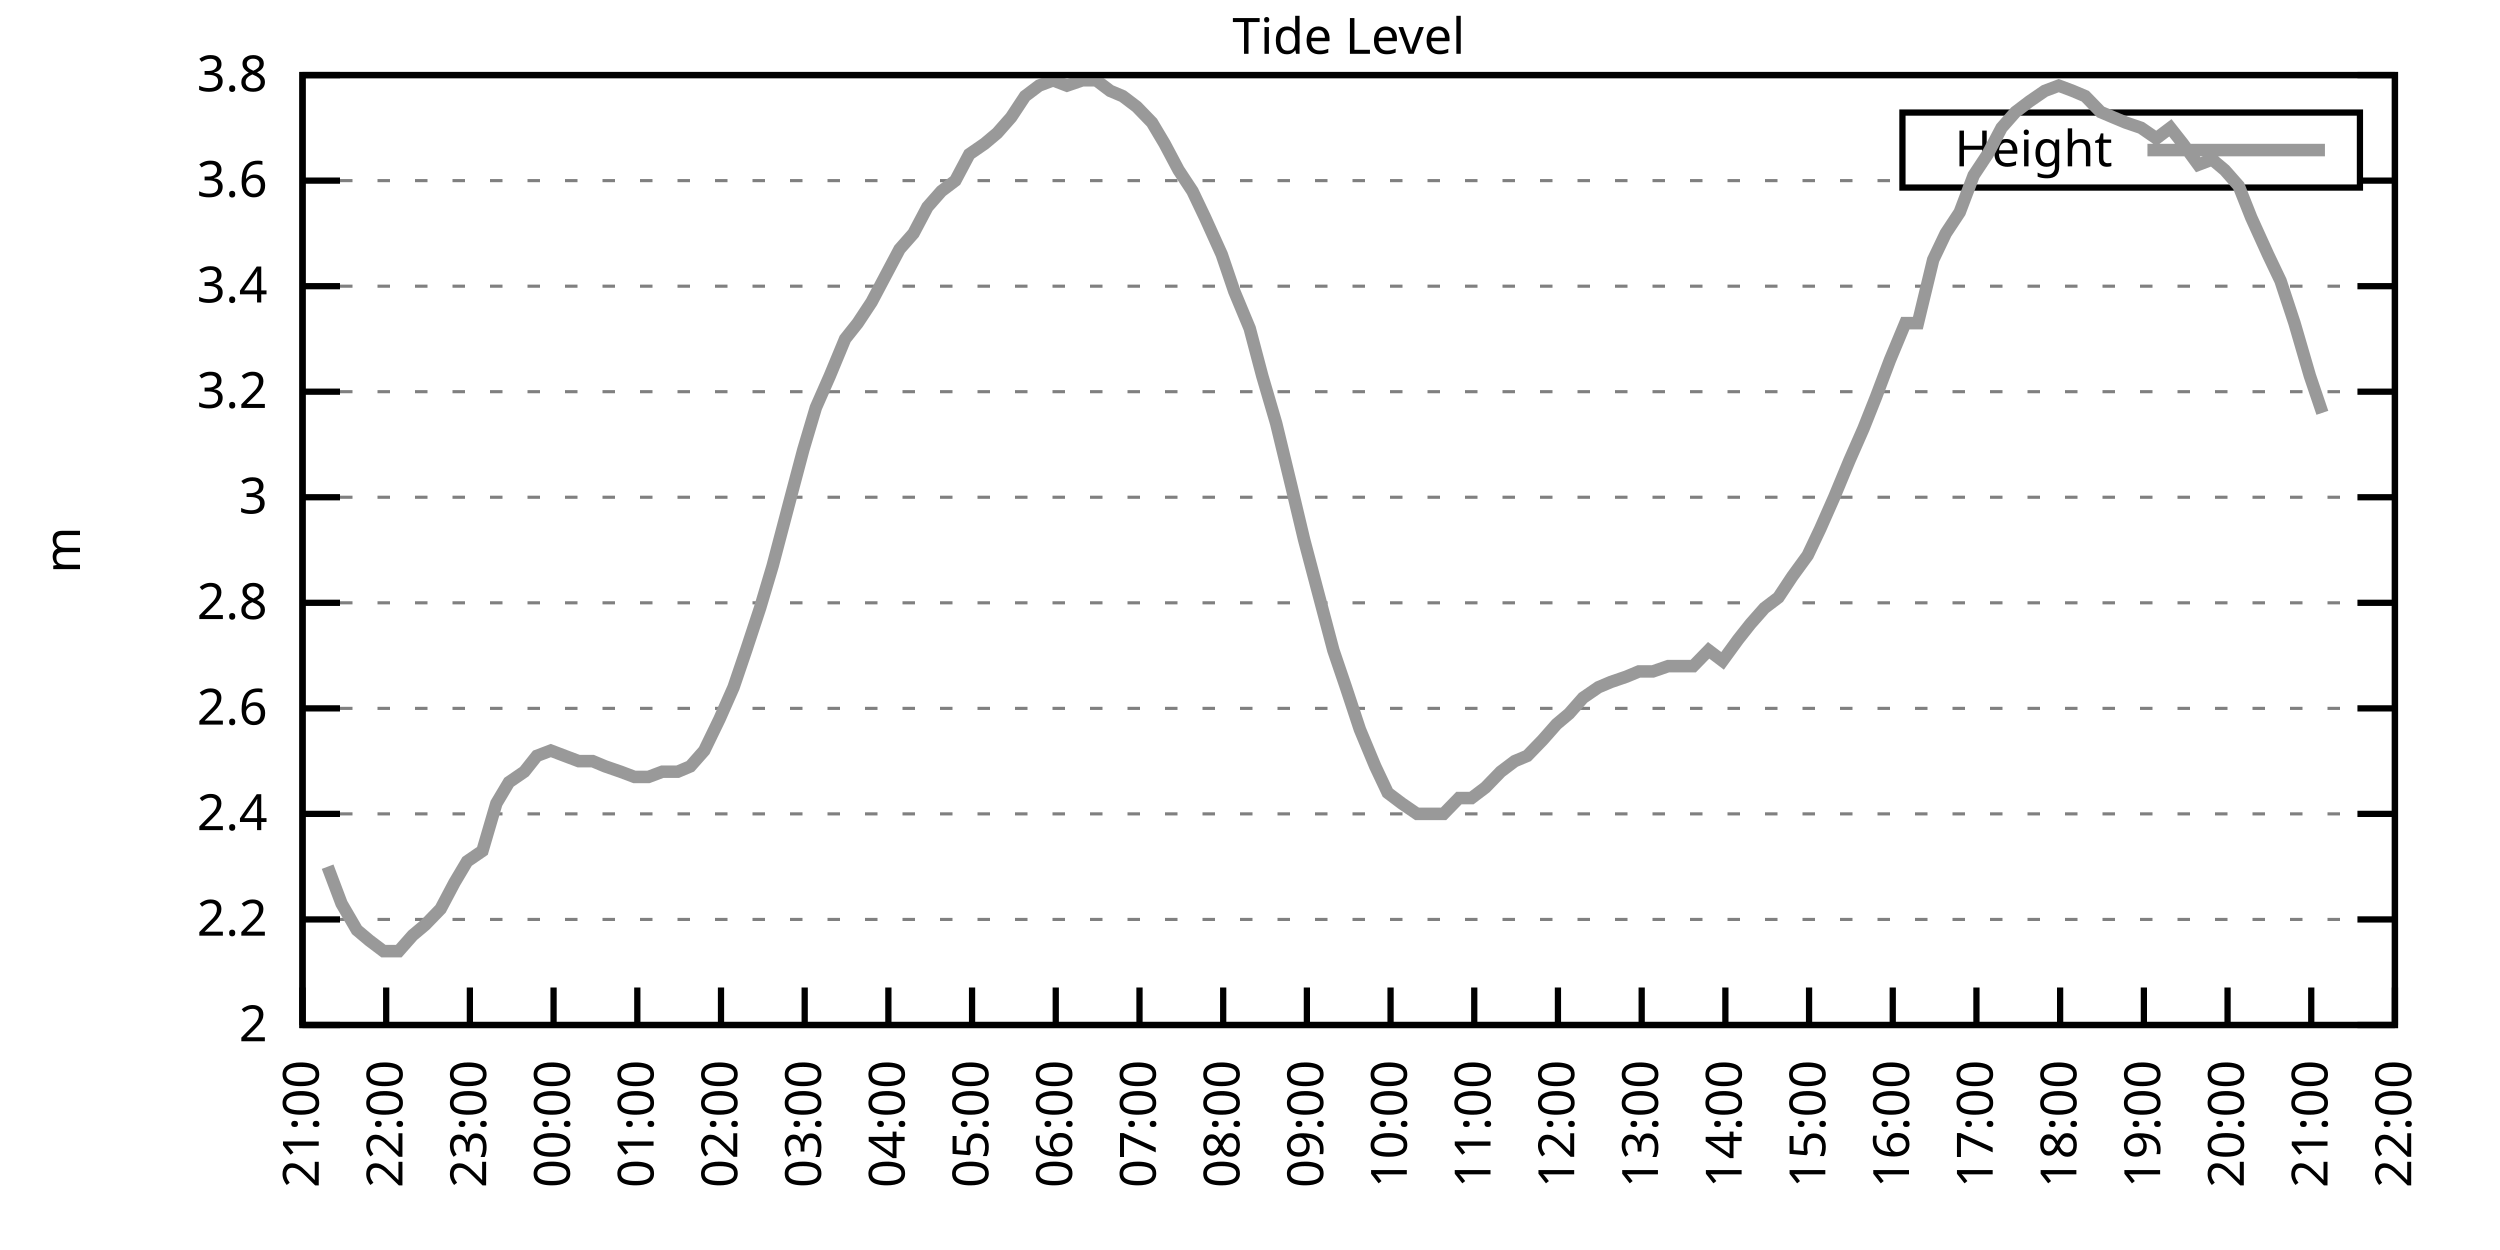
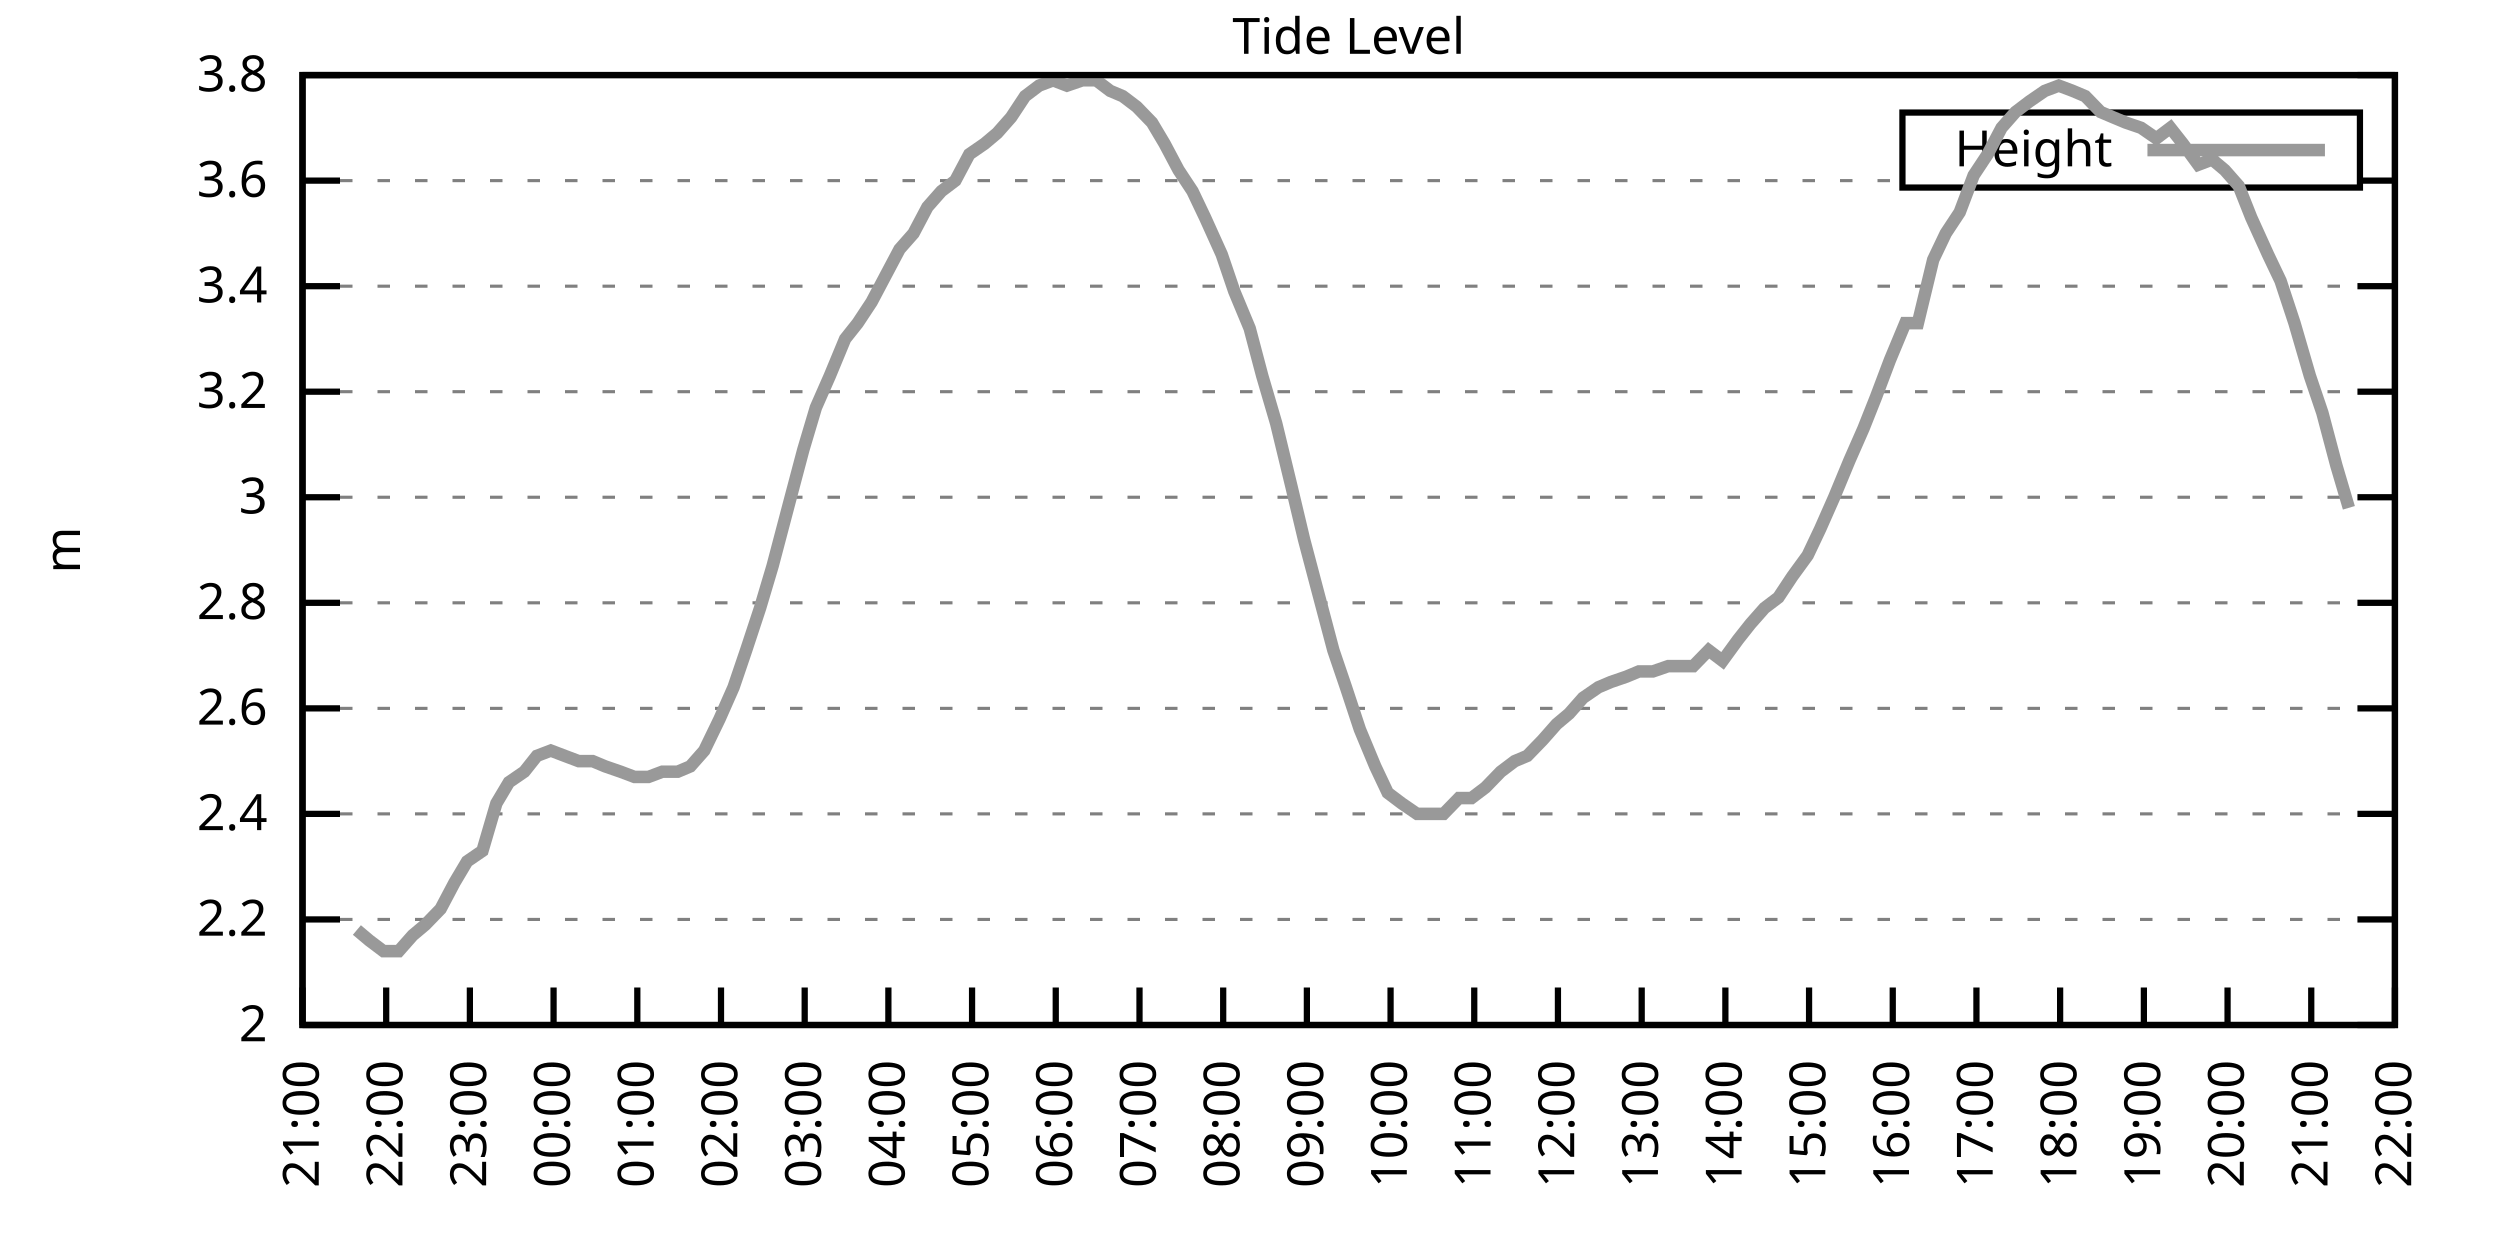
<svg xmlns="http://www.w3.org/2000/svg" xmlns:xlink="http://www.w3.org/1999/xlink" width="400" height="200" viewBox="0 0 400 200">
  <g id="gnuplot_canvas">
    <rect x="0" y="0" width="400" height="200" fill="none" />
    <defs>
      <circle id="gpDot" r="0.5" stroke-width="0.5" stroke="currentColor" />
      <path id="gpPt0" stroke-width="0.333" stroke="currentColor" d="M-1,0 h2 M0,-1 v2" />
      <path id="gpPt1" stroke-width="0.333" stroke="currentColor" d="M-1,-1 L1,1 M1,-1 L-1,1" />
      <path id="gpPt2" stroke-width="0.333" stroke="currentColor" d="M-1,0 L1,0 M0,-1 L0,1 M-1,-1 L1,1 M-1,1 L1,-1" />
      <rect id="gpPt3" stroke-width="0.333" stroke="currentColor" x="-1" y="-1" width="2" height="2" />
      <rect id="gpPt4" stroke-width="0.333" stroke="currentColor" fill="currentColor" x="-1" y="-1" width="2" height="2" />
      <circle id="gpPt5" stroke-width="0.333" stroke="currentColor" cx="0" cy="0" r="1" />
      <use xlink:href="#gpPt5" id="gpPt6" fill="currentColor" stroke="none" />
      <path id="gpPt7" stroke-width="0.333" stroke="currentColor" d="M0,-1.33 L-1.33,0.67 L1.33,0.67 z" />
      <use xlink:href="#gpPt7" id="gpPt8" fill="currentColor" stroke="none" />
      <use xlink:href="#gpPt7" id="gpPt9" stroke="currentColor" transform="rotate(180)" />
      <use xlink:href="#gpPt9" id="gpPt10" fill="currentColor" stroke="none" />
      <use xlink:href="#gpPt3" id="gpPt11" stroke="currentColor" transform="rotate(45)" />
      <use xlink:href="#gpPt11" id="gpPt12" fill="currentColor" stroke="none" />
      <path id="gpPt13" stroke-width="0.333" stroke="currentColor" d="M0,1.330 L1.265,0.411 L0.782,-1.067 L-0.782,-1.076 L-1.265,0.411 z" />
      <use xlink:href="#gpPt13" id="gpPt14" fill="currentColor" stroke="none" />
      <filter id="textbox" filterUnits="objectBoundingBox" x="0" y="0" height="1" width="1">
        <feFlood flood-color="white" flood-opacity="1" result="bgnd" />
        <feComposite in="SourceGraphic" in2="bgnd" operator="atop" />
      </filter>
      <filter id="greybox" filterUnits="objectBoundingBox" x="0" y="0" height="1" width="1">
        <feFlood flood-color="lightgrey" flood-opacity="1" result="grey" />
        <feComposite in="SourceGraphic" in2="grey" operator="atop" />
      </filter>
    </defs>
    <g fill="none" color="white" stroke="currentColor" stroke-width="1.00" stroke-linecap="butt" stroke-linejoin="miter">
</g>
    <g fill="none" color="black" stroke="currentColor" stroke-width="1.00" stroke-linecap="butt" stroke-linejoin="miter">
      <g stroke="none" shape-rendering="crispEdges">
        <polygon fill="rgb(255, 255, 255)" points="48.40,164.00 383.18,164.00 383.18,12.02 48.40,12.02 " />
      </g>
    </g>
    <g fill="none" color="black" stroke="currentColor" stroke-width="1.00" stroke-linecap="butt" stroke-linejoin="miter">
</g>
    <g fill="none" color="black" stroke="black" stroke-width="0.50" stroke-linecap="butt" stroke-linejoin="miter">
</g>
    <g fill="none" color="gray" stroke="currentColor" stroke-width="0.50" stroke-linecap="butt" stroke-linejoin="miter">
      <path stroke="gray" stroke-dasharray="2,4" class="gridline" d="M48.40,164.00 L383.19,164.00  " />
    </g>
    <g fill="none" color="gray" stroke="gray" stroke-width="1.00" stroke-linecap="butt" stroke-linejoin="miter">
</g>
    <g fill="none" color="black" stroke="currentColor" stroke-width="1.00" stroke-linecap="butt" stroke-linejoin="miter">
      <path stroke="black" d="M48.40,164.00 L54.40,164.00 M383.19,164.00 L377.19,164.00  " />
      <g transform="translate(42.80,166.60)" stroke="none" fill="black" font-family="Sans" font-size="8.00" text-anchor="end">
        <text>
          <tspan font-family="Sans"> 2</tspan>
        </text>
      </g>
    </g>
    <g fill="none" color="black" stroke="currentColor" stroke-width="1.00" stroke-linecap="butt" stroke-linejoin="miter">
</g>
    <g fill="none" color="black" stroke="black" stroke-width="0.50" stroke-linecap="butt" stroke-linejoin="miter">
</g>
    <g fill="none" color="gray" stroke="currentColor" stroke-width="0.50" stroke-linecap="butt" stroke-linejoin="miter">
      <path stroke="gray" stroke-dasharray="2,4" class="gridline" d="M48.40,147.11 L383.19,147.11  " />
    </g>
    <g fill="none" color="gray" stroke="gray" stroke-width="1.00" stroke-linecap="butt" stroke-linejoin="miter">
</g>
    <g fill="none" color="black" stroke="currentColor" stroke-width="1.00" stroke-linecap="butt" stroke-linejoin="miter">
      <path stroke="black" d="M48.40,147.11 L54.40,147.11 M383.19,147.11 L377.19,147.11  " />
      <g transform="translate(42.80,149.71)" stroke="none" fill="black" font-family="Sans" font-size="8.00" text-anchor="end">
        <text>
          <tspan font-family="Sans"> 2.2</tspan>
        </text>
      </g>
    </g>
    <g fill="none" color="black" stroke="currentColor" stroke-width="1.00" stroke-linecap="butt" stroke-linejoin="miter">
</g>
    <g fill="none" color="black" stroke="black" stroke-width="0.50" stroke-linecap="butt" stroke-linejoin="miter">
</g>
    <g fill="none" color="gray" stroke="currentColor" stroke-width="0.50" stroke-linecap="butt" stroke-linejoin="miter">
      <path stroke="gray" stroke-dasharray="2,4" class="gridline" d="M48.40,130.22 L383.19,130.22  " />
    </g>
    <g fill="none" color="gray" stroke="gray" stroke-width="1.00" stroke-linecap="butt" stroke-linejoin="miter">
</g>
    <g fill="none" color="black" stroke="currentColor" stroke-width="1.00" stroke-linecap="butt" stroke-linejoin="miter">
      <path stroke="black" d="M48.40,130.22 L54.40,130.22 M383.19,130.22 L377.19,130.22  " />
      <g transform="translate(42.80,132.82)" stroke="none" fill="black" font-family="Sans" font-size="8.00" text-anchor="end">
        <text>
          <tspan font-family="Sans"> 2.4</tspan>
        </text>
      </g>
    </g>
    <g fill="none" color="black" stroke="currentColor" stroke-width="1.00" stroke-linecap="butt" stroke-linejoin="miter">
</g>
    <g fill="none" color="black" stroke="black" stroke-width="0.50" stroke-linecap="butt" stroke-linejoin="miter">
</g>
    <g fill="none" color="gray" stroke="currentColor" stroke-width="0.50" stroke-linecap="butt" stroke-linejoin="miter">
      <path stroke="gray" stroke-dasharray="2,4" class="gridline" d="M48.40,113.34 L383.19,113.34  " />
    </g>
    <g fill="none" color="gray" stroke="gray" stroke-width="1.00" stroke-linecap="butt" stroke-linejoin="miter">
</g>
    <g fill="none" color="black" stroke="currentColor" stroke-width="1.00" stroke-linecap="butt" stroke-linejoin="miter">
      <path stroke="black" d="M48.40,113.34 L54.40,113.34 M383.19,113.34 L377.19,113.34  " />
      <g transform="translate(42.80,115.94)" stroke="none" fill="black" font-family="Sans" font-size="8.00" text-anchor="end">
        <text>
          <tspan font-family="Sans"> 2.6</tspan>
        </text>
      </g>
    </g>
    <g fill="none" color="black" stroke="currentColor" stroke-width="1.00" stroke-linecap="butt" stroke-linejoin="miter">
</g>
    <g fill="none" color="black" stroke="black" stroke-width="0.50" stroke-linecap="butt" stroke-linejoin="miter">
</g>
    <g fill="none" color="gray" stroke="currentColor" stroke-width="0.50" stroke-linecap="butt" stroke-linejoin="miter">
      <path stroke="gray" stroke-dasharray="2,4" class="gridline" d="M48.40,96.45 L383.19,96.45  " />
    </g>
    <g fill="none" color="gray" stroke="gray" stroke-width="1.00" stroke-linecap="butt" stroke-linejoin="miter">
</g>
    <g fill="none" color="black" stroke="currentColor" stroke-width="1.00" stroke-linecap="butt" stroke-linejoin="miter">
      <path stroke="black" d="M48.40,96.45 L54.40,96.45 M383.19,96.45 L377.19,96.45  " />
      <g transform="translate(42.80,99.05)" stroke="none" fill="black" font-family="Sans" font-size="8.00" text-anchor="end">
        <text>
          <tspan font-family="Sans"> 2.8</tspan>
        </text>
      </g>
    </g>
    <g fill="none" color="black" stroke="currentColor" stroke-width="1.00" stroke-linecap="butt" stroke-linejoin="miter">
</g>
    <g fill="none" color="black" stroke="black" stroke-width="0.50" stroke-linecap="butt" stroke-linejoin="miter">
</g>
    <g fill="none" color="gray" stroke="currentColor" stroke-width="0.50" stroke-linecap="butt" stroke-linejoin="miter">
      <path stroke="gray" stroke-dasharray="2,4" class="gridline" d="M48.40,79.56 L383.19,79.56  " />
    </g>
    <g fill="none" color="gray" stroke="gray" stroke-width="1.00" stroke-linecap="butt" stroke-linejoin="miter">
</g>
    <g fill="none" color="black" stroke="currentColor" stroke-width="1.00" stroke-linecap="butt" stroke-linejoin="miter">
      <path stroke="black" d="M48.40,79.56 L54.40,79.56 M383.19,79.56 L377.19,79.56  " />
      <g transform="translate(42.80,82.16)" stroke="none" fill="black" font-family="Sans" font-size="8.00" text-anchor="end">
        <text>
          <tspan font-family="Sans"> 3</tspan>
        </text>
      </g>
    </g>
    <g fill="none" color="black" stroke="currentColor" stroke-width="1.00" stroke-linecap="butt" stroke-linejoin="miter">
</g>
    <g fill="none" color="black" stroke="black" stroke-width="0.50" stroke-linecap="butt" stroke-linejoin="miter">
</g>
    <g fill="none" color="gray" stroke="currentColor" stroke-width="0.50" stroke-linecap="butt" stroke-linejoin="miter">
      <path stroke="gray" stroke-dasharray="2,4" class="gridline" d="M48.40,62.67 L383.19,62.67  " />
    </g>
    <g fill="none" color="gray" stroke="gray" stroke-width="1.00" stroke-linecap="butt" stroke-linejoin="miter">
</g>
    <g fill="none" color="black" stroke="currentColor" stroke-width="1.00" stroke-linecap="butt" stroke-linejoin="miter">
      <path stroke="black" d="M48.40,62.67 L54.40,62.67 M383.19,62.67 L377.19,62.67  " />
      <g transform="translate(42.80,65.27)" stroke="none" fill="black" font-family="Sans" font-size="8.00" text-anchor="end">
        <text>
          <tspan font-family="Sans"> 3.2</tspan>
        </text>
      </g>
    </g>
    <g fill="none" color="black" stroke="currentColor" stroke-width="1.00" stroke-linecap="butt" stroke-linejoin="miter">
</g>
    <g fill="none" color="black" stroke="black" stroke-width="0.50" stroke-linecap="butt" stroke-linejoin="miter">
</g>
    <g fill="none" color="gray" stroke="currentColor" stroke-width="0.50" stroke-linecap="butt" stroke-linejoin="miter">
      <path stroke="gray" stroke-dasharray="2,4" class="gridline" d="M48.40,45.79 L383.19,45.79  " />
    </g>
    <g fill="none" color="gray" stroke="gray" stroke-width="1.00" stroke-linecap="butt" stroke-linejoin="miter">
</g>
    <g fill="none" color="black" stroke="currentColor" stroke-width="1.00" stroke-linecap="butt" stroke-linejoin="miter">
      <path stroke="black" d="M48.40,45.79 L54.40,45.79 M383.19,45.79 L377.19,45.79  " />
      <g transform="translate(42.80,48.39)" stroke="none" fill="black" font-family="Sans" font-size="8.00" text-anchor="end">
        <text>
          <tspan font-family="Sans"> 3.4</tspan>
        </text>
      </g>
    </g>
    <g fill="none" color="black" stroke="currentColor" stroke-width="1.00" stroke-linecap="butt" stroke-linejoin="miter">
</g>
    <g fill="none" color="black" stroke="black" stroke-width="0.50" stroke-linecap="butt" stroke-linejoin="miter">
</g>
    <g fill="none" color="gray" stroke="currentColor" stroke-width="0.50" stroke-linecap="butt" stroke-linejoin="miter">
      <path stroke="gray" stroke-dasharray="2,4" class="gridline" d="M48.40,28.90 L304.39,28.90 M377.59,28.90 L383.19,28.90  " />
    </g>
    <g fill="none" color="gray" stroke="gray" stroke-width="1.00" stroke-linecap="butt" stroke-linejoin="miter">
</g>
    <g fill="none" color="black" stroke="currentColor" stroke-width="1.00" stroke-linecap="butt" stroke-linejoin="miter">
      <path stroke="black" d="M48.40,28.90 L54.40,28.90 M383.19,28.90 L377.19,28.90  " />
      <g transform="translate(42.80,31.50)" stroke="none" fill="black" font-family="Sans" font-size="8.00" text-anchor="end">
        <text>
          <tspan font-family="Sans"> 3.6</tspan>
        </text>
      </g>
    </g>
    <g fill="none" color="black" stroke="currentColor" stroke-width="1.00" stroke-linecap="butt" stroke-linejoin="miter">
</g>
    <g fill="none" color="black" stroke="black" stroke-width="0.50" stroke-linecap="butt" stroke-linejoin="miter">
</g>
    <g fill="none" color="gray" stroke="currentColor" stroke-width="0.50" stroke-linecap="butt" stroke-linejoin="miter">
      <path stroke="gray" stroke-dasharray="2,4" class="gridline" d="M48.40,12.01 L383.19,12.01  " />
    </g>
    <g fill="none" color="gray" stroke="gray" stroke-width="1.00" stroke-linecap="butt" stroke-linejoin="miter">
</g>
    <g fill="none" color="black" stroke="currentColor" stroke-width="1.00" stroke-linecap="butt" stroke-linejoin="miter">
      <path stroke="black" d="M48.40,12.01 L54.40,12.01 M383.19,12.01 L377.19,12.01  " />
      <g transform="translate(42.80,14.61)" stroke="none" fill="black" font-family="Sans" font-size="8.00" text-anchor="end">
        <text>
          <tspan font-family="Sans"> 3.8</tspan>
        </text>
      </g>
    </g>
    <g fill="none" color="black" stroke="currentColor" stroke-width="1.00" stroke-linecap="butt" stroke-linejoin="miter">
      <path stroke="black" d="M48.40,164.00 L48.40,158.00  " />
      <g transform="translate(51.00,169.60) rotate(270.00)" stroke="none" fill="black" font-family="Sans" font-size="8.00" text-anchor="end">
        <text>
          <tspan font-family="Sans">21:00</tspan>
        </text>
      </g>
    </g>
    <g fill="none" color="black" stroke="currentColor" stroke-width="1.00" stroke-linecap="butt" stroke-linejoin="miter">
      <path stroke="black" d="M61.79,164.00 L61.79,158.00  " />
      <g transform="translate(64.39,169.60) rotate(270.00)" stroke="none" fill="black" font-family="Sans" font-size="8.00" text-anchor="end">
        <text>
          <tspan font-family="Sans">22:00</tspan>
        </text>
      </g>
    </g>
    <g fill="none" color="black" stroke="currentColor" stroke-width="1.00" stroke-linecap="butt" stroke-linejoin="miter">
      <path stroke="black" d="M75.18,164.00 L75.18,158.00  " />
      <g transform="translate(77.78,169.60) rotate(270.00)" stroke="none" fill="black" font-family="Sans" font-size="8.00" text-anchor="end">
        <text>
          <tspan font-family="Sans">23:00</tspan>
        </text>
      </g>
    </g>
    <g fill="none" color="black" stroke="currentColor" stroke-width="1.00" stroke-linecap="butt" stroke-linejoin="miter">
      <path stroke="black" d="M88.57,164.00 L88.57,158.00  " />
      <g transform="translate(91.17,169.60) rotate(270.00)" stroke="none" fill="black" font-family="Sans" font-size="8.00" text-anchor="end">
        <text>
          <tspan font-family="Sans">00:00</tspan>
        </text>
      </g>
    </g>
    <g fill="none" color="black" stroke="currentColor" stroke-width="1.00" stroke-linecap="butt" stroke-linejoin="miter">
      <path stroke="black" d="M101.97,164.00 L101.97,158.00  " />
      <g transform="translate(104.57,169.60) rotate(270.00)" stroke="none" fill="black" font-family="Sans" font-size="8.00" text-anchor="end">
        <text>
          <tspan font-family="Sans">01:00</tspan>
        </text>
      </g>
    </g>
    <g fill="none" color="black" stroke="currentColor" stroke-width="1.00" stroke-linecap="butt" stroke-linejoin="miter">
      <path stroke="black" d="M115.36,164.00 L115.36,158.00  " />
      <g transform="translate(117.96,169.60) rotate(270.00)" stroke="none" fill="black" font-family="Sans" font-size="8.00" text-anchor="end">
        <text>
          <tspan font-family="Sans">02:00</tspan>
        </text>
      </g>
    </g>
    <g fill="none" color="black" stroke="currentColor" stroke-width="1.00" stroke-linecap="butt" stroke-linejoin="miter">
      <path stroke="black" d="M128.75,164.00 L128.75,158.00  " />
      <g transform="translate(131.35,169.60) rotate(270.00)" stroke="none" fill="black" font-family="Sans" font-size="8.00" text-anchor="end">
        <text>
          <tspan font-family="Sans">03:00</tspan>
        </text>
      </g>
    </g>
    <g fill="none" color="black" stroke="currentColor" stroke-width="1.00" stroke-linecap="butt" stroke-linejoin="miter">
      <path stroke="black" d="M142.14,164.00 L142.14,158.00  " />
      <g transform="translate(144.74,169.60) rotate(270.00)" stroke="none" fill="black" font-family="Sans" font-size="8.00" text-anchor="end">
        <text>
          <tspan font-family="Sans">04:00</tspan>
        </text>
      </g>
    </g>
    <g fill="none" color="black" stroke="currentColor" stroke-width="1.00" stroke-linecap="butt" stroke-linejoin="miter">
      <path stroke="black" d="M155.53,164.00 L155.53,158.00  " />
      <g transform="translate(158.13,169.60) rotate(270.00)" stroke="none" fill="black" font-family="Sans" font-size="8.00" text-anchor="end">
        <text>
          <tspan font-family="Sans">05:00</tspan>
        </text>
      </g>
    </g>
    <g fill="none" color="black" stroke="currentColor" stroke-width="1.00" stroke-linecap="butt" stroke-linejoin="miter">
      <path stroke="black" d="M168.92,164.00 L168.92,158.00  " />
      <g transform="translate(171.52,169.60) rotate(270.00)" stroke="none" fill="black" font-family="Sans" font-size="8.00" text-anchor="end">
        <text>
          <tspan font-family="Sans">06:00</tspan>
        </text>
      </g>
    </g>
    <g fill="none" color="black" stroke="currentColor" stroke-width="1.00" stroke-linecap="butt" stroke-linejoin="miter">
      <path stroke="black" d="M182.32,164.00 L182.32,158.00  " />
      <g transform="translate(184.92,169.60) rotate(270.00)" stroke="none" fill="black" font-family="Sans" font-size="8.00" text-anchor="end">
        <text>
          <tspan font-family="Sans">07:00</tspan>
        </text>
      </g>
    </g>
    <g fill="none" color="black" stroke="currentColor" stroke-width="1.00" stroke-linecap="butt" stroke-linejoin="miter">
      <path stroke="black" d="M195.71,164.00 L195.71,158.00  " />
      <g transform="translate(198.31,169.60) rotate(270.00)" stroke="none" fill="black" font-family="Sans" font-size="8.00" text-anchor="end">
        <text>
          <tspan font-family="Sans">08:00</tspan>
        </text>
      </g>
    </g>
    <g fill="none" color="black" stroke="currentColor" stroke-width="1.00" stroke-linecap="butt" stroke-linejoin="miter">
      <path stroke="black" d="M209.10,164.00 L209.10,158.00  " />
      <g transform="translate(211.70,169.60) rotate(270.00)" stroke="none" fill="black" font-family="Sans" font-size="8.00" text-anchor="end">
        <text>
          <tspan font-family="Sans">09:00</tspan>
        </text>
      </g>
    </g>
    <g fill="none" color="black" stroke="currentColor" stroke-width="1.00" stroke-linecap="butt" stroke-linejoin="miter">
      <path stroke="black" d="M222.49,164.00 L222.49,158.00  " />
      <g transform="translate(225.09,169.60) rotate(270.00)" stroke="none" fill="black" font-family="Sans" font-size="8.00" text-anchor="end">
        <text>
          <tspan font-family="Sans">10:00</tspan>
        </text>
      </g>
    </g>
    <g fill="none" color="black" stroke="currentColor" stroke-width="1.00" stroke-linecap="butt" stroke-linejoin="miter">
      <path stroke="black" d="M235.88,164.00 L235.88,158.00  " />
      <g transform="translate(238.48,169.60) rotate(270.00)" stroke="none" fill="black" font-family="Sans" font-size="8.00" text-anchor="end">
        <text>
          <tspan font-family="Sans">11:00</tspan>
        </text>
      </g>
    </g>
    <g fill="none" color="black" stroke="currentColor" stroke-width="1.00" stroke-linecap="butt" stroke-linejoin="miter">
      <path stroke="black" d="M249.27,164.00 L249.27,158.00  " />
      <g transform="translate(251.87,169.60) rotate(270.00)" stroke="none" fill="black" font-family="Sans" font-size="8.00" text-anchor="end">
        <text>
          <tspan font-family="Sans">12:00</tspan>
        </text>
      </g>
    </g>
    <g fill="none" color="black" stroke="currentColor" stroke-width="1.00" stroke-linecap="butt" stroke-linejoin="miter">
      <path stroke="black" d="M262.67,164.00 L262.67,158.00  " />
      <g transform="translate(265.27,169.60) rotate(270.00)" stroke="none" fill="black" font-family="Sans" font-size="8.00" text-anchor="end">
        <text>
          <tspan font-family="Sans">13:00</tspan>
        </text>
      </g>
    </g>
    <g fill="none" color="black" stroke="currentColor" stroke-width="1.00" stroke-linecap="butt" stroke-linejoin="miter">
      <path stroke="black" d="M276.06,164.00 L276.06,158.00  " />
      <g transform="translate(278.66,169.60) rotate(270.00)" stroke="none" fill="black" font-family="Sans" font-size="8.00" text-anchor="end">
        <text>
          <tspan font-family="Sans">14:00</tspan>
        </text>
      </g>
    </g>
    <g fill="none" color="black" stroke="currentColor" stroke-width="1.00" stroke-linecap="butt" stroke-linejoin="miter">
      <path stroke="black" d="M289.45,164.00 L289.45,158.00  " />
      <g transform="translate(292.05,169.60) rotate(270.00)" stroke="none" fill="black" font-family="Sans" font-size="8.00" text-anchor="end">
        <text>
          <tspan font-family="Sans">15:00</tspan>
        </text>
      </g>
    </g>
    <g fill="none" color="black" stroke="currentColor" stroke-width="1.00" stroke-linecap="butt" stroke-linejoin="miter">
      <path stroke="black" d="M302.84,164.00 L302.84,158.00  " />
      <g transform="translate(305.44,169.60) rotate(270.00)" stroke="none" fill="black" font-family="Sans" font-size="8.00" text-anchor="end">
        <text>
          <tspan font-family="Sans">16:00</tspan>
        </text>
      </g>
    </g>
    <g fill="none" color="black" stroke="currentColor" stroke-width="1.00" stroke-linecap="butt" stroke-linejoin="miter">
      <path stroke="black" d="M316.23,164.00 L316.23,158.00  " />
      <g transform="translate(318.83,169.60) rotate(270.00)" stroke="none" fill="black" font-family="Sans" font-size="8.00" text-anchor="end">
        <text>
          <tspan font-family="Sans">17:00</tspan>
        </text>
      </g>
    </g>
    <g fill="none" color="black" stroke="currentColor" stroke-width="1.00" stroke-linecap="butt" stroke-linejoin="miter">
      <path stroke="black" d="M329.62,164.00 L329.62,158.00  " />
      <g transform="translate(332.22,169.60) rotate(270.00)" stroke="none" fill="black" font-family="Sans" font-size="8.00" text-anchor="end">
        <text>
          <tspan font-family="Sans">18:00</tspan>
        </text>
      </g>
    </g>
    <g fill="none" color="black" stroke="currentColor" stroke-width="1.00" stroke-linecap="butt" stroke-linejoin="miter">
      <path stroke="black" d="M343.02,164.00 L343.02,158.00  " />
      <g transform="translate(345.62,169.60) rotate(270.00)" stroke="none" fill="black" font-family="Sans" font-size="8.00" text-anchor="end">
        <text>
          <tspan font-family="Sans">19:00</tspan>
        </text>
      </g>
    </g>
    <g fill="none" color="black" stroke="currentColor" stroke-width="1.00" stroke-linecap="butt" stroke-linejoin="miter">
      <path stroke="black" d="M356.41,164.00 L356.41,158.00  " />
      <g transform="translate(359.01,169.60) rotate(270.00)" stroke="none" fill="black" font-family="Sans" font-size="8.00" text-anchor="end">
        <text>
          <tspan font-family="Sans">20:00</tspan>
        </text>
      </g>
    </g>
    <g fill="none" color="black" stroke="currentColor" stroke-width="1.00" stroke-linecap="butt" stroke-linejoin="miter">
      <path stroke="black" d="M369.80,164.00 L369.80,158.00  " />
      <g transform="translate(372.40,169.60) rotate(270.00)" stroke="none" fill="black" font-family="Sans" font-size="8.00" text-anchor="end">
        <text>
          <tspan font-family="Sans">21:00</tspan>
        </text>
      </g>
    </g>
    <g fill="none" color="black" stroke="currentColor" stroke-width="1.00" stroke-linecap="butt" stroke-linejoin="miter">
      <path stroke="black" d="M383.19,164.00 L383.19,158.00  " />
      <g transform="translate(385.79,169.60) rotate(270.00)" stroke="none" fill="black" font-family="Sans" font-size="8.00" text-anchor="end">
        <text>
          <tspan font-family="Sans">22:00</tspan>
        </text>
      </g>
    </g>
    <g fill="none" color="black" stroke="currentColor" stroke-width="1.00" stroke-linecap="butt" stroke-linejoin="miter">
</g>
    <g fill="none" color="black" stroke="currentColor" stroke-width="1.00" stroke-linecap="butt" stroke-linejoin="miter">
      <path stroke="black" d="M48.40,12.01 L48.40,164.00 L383.19,164.00 L383.19,12.01 L48.40,12.01 Z  " />
    </g>
    <g fill="none" color="black" stroke="currentColor" stroke-width="1.00" stroke-linecap="butt" stroke-linejoin="miter">
</g>
    <g fill="none" color="black" stroke="currentColor" stroke-width="1.00" stroke-linecap="butt" stroke-linejoin="miter">
      <path stroke="black" d="M304.39,30.01 L304.39,18.01 L377.59,18.01 L377.59,30.01 L304.39,30.01 Z  " />
    </g>
    <g id="Tide_level_plot_1">
      <g fill="none" color="white" stroke="black" stroke-width="2.00" stroke-linecap="butt" stroke-linejoin="miter">
</g>
      <g fill="none" color="black" stroke="currentColor" stroke-width="2.00" stroke-linecap="butt" stroke-linejoin="miter">
        <g transform="translate(337.99,26.61)" stroke="none" fill="black" font-family="Sans" font-size="8.00" text-anchor="end">
          <text>
            <tspan font-family="Sans">Height</tspan>
          </text>
        </g>
      </g>
      <g fill="none" color="black" stroke="currentColor" stroke-width="2.00" stroke-linecap="butt" stroke-linejoin="miter">
-         <path stroke="rgb(153, 153, 153)" d="M343.59,24.01 L371.99,24.01 M52.42,138.67 L54.65,144.58 L57.10,148.80 L59.11,150.49 L61.35,152.18 L63.80,152.18   L66.03,149.65 L68.04,147.96 L70.50,145.42 L72.73,141.20 L74.74,137.82 L77.19,136.14 L79.42,128.54 L81.43,125.16   L83.89,123.47 L85.90,120.94 L88.13,120.09 L90.36,120.94 L92.59,121.78 L94.82,121.78 L96.83,122.62 L99.29,123.47   L101.52,124.31 L103.75,124.31 L105.98,123.47 L108.44,123.47 L110.45,122.62 L112.68,120.09 L115.13,115.03 L117.37,109.96   L119.38,104.05 L121.61,97.29 L123.62,90.54 L126.29,80.41 L128.53,71.96 L130.54,65.21 L132.77,60.14 L135.22,54.23   L137.23,51.70 L139.46,48.32 L141.69,44.10 L143.93,39.87 L146.16,37.34 L148.39,33.12 L150.62,30.59 L152.85,28.90   L155.09,24.68 L157.54,22.99 L159.55,21.30 L161.78,18.77 L164.01,15.39 L166.25,13.70 L168.48,12.85 L170.71,13.70   L173.17,12.85 L175.40,12.85 L177.63,14.54 L179.64,15.39 L181.87,17.08 L184.32,19.61 L186.33,22.99 L188.57,27.21   L190.80,30.59 L192.81,34.81 L195.48,40.72 L197.49,46.63 L199.95,52.54 L201.96,60.14 L204.19,67.74 L206.64,77.87   L208.65,86.32 L210.88,94.76 L213.34,104.05 L215.35,109.96 L217.58,116.71 L220.04,122.62 L222.04,126.85 L224.28,128.54   L226.73,130.22 L228.74,130.22 L230.97,130.22 L233.43,127.69 L235.44,127.69 L237.67,126.00 L240.12,123.47 L242.36,121.78   L244.36,120.94 L246.82,118.40 L249.05,115.87 L251.06,114.18 L253.29,111.65 L255.75,109.96 L257.76,109.11 L260.21,108.27   L262.22,107.43 L264.45,107.43 L266.91,106.58 L268.92,106.58 L270.92,106.58 L273.38,104.05 L275.61,105.74 L278.07,102.36   L280.07,99.83 L282.31,97.29 L284.54,95.60 L286.77,92.23 L289.23,88.85 L291.23,84.63 L293.47,79.56 L295.92,73.65   L298.15,68.58 L300.16,63.52 L302.39,57.61 L304.85,51.70 L306.86,51.70 L309.31,41.56 L311.32,37.34 L313.55,33.96   L315.79,28.05 L318.02,24.68 L320.25,20.45 L322.48,17.92 L324.71,16.23 L327.17,14.54 L329.40,13.70 L331.63,14.54   L333.64,15.39 L336.10,17.92 L338.10,18.77 L340.11,19.61 L342.57,20.45 L345.02,22.14 L347.26,20.45 L349.26,22.99   L351.72,26.36 L353.95,25.52 L355.96,27.21 L358.19,29.74 L360.20,34.81 L362.88,40.72 L364.89,44.94 L367.12,51.70   L369.58,60.14 L371.58,66.05  " />
+         <path stroke="rgb(153, 153, 153)" d="M343.59,24.01 L371.99,24.01 M57.10,148.80 L59.11,150.49 L61.35,152.18 L63.80,152.18 L66.03,149.65 L68.04,147.96   L70.50,145.42 L72.73,141.20 L74.74,137.82 L77.19,136.14 L79.42,128.54 L81.43,125.16 L83.89,123.47 L85.90,120.94   L88.13,120.09 L90.36,120.94 L92.59,121.78 L94.82,121.78 L96.83,122.62 L99.29,123.47 L101.52,124.31 L103.75,124.31   L105.98,123.47 L108.44,123.47 L110.45,122.62 L112.68,120.09 L115.13,115.03 L117.37,109.96 L119.38,104.05 L121.61,97.29   L123.62,90.54 L126.29,80.41 L128.53,71.96 L130.54,65.21 L132.77,60.14 L135.22,54.23 L137.23,51.70 L139.46,48.32   L141.69,44.10 L143.93,39.87 L146.16,37.34 L148.39,33.12 L150.62,30.59 L152.85,28.90 L155.09,24.68 L157.54,22.99   L159.55,21.30 L161.78,18.77 L164.01,15.39 L166.25,13.70 L168.48,12.85 L170.71,13.70 L173.17,12.85 L175.40,12.85   L177.63,14.54 L179.64,15.39 L181.87,17.08 L184.32,19.61 L186.33,22.99 L188.57,27.21 L190.80,30.59 L192.81,34.81   L195.48,40.72 L197.49,46.63 L199.95,52.54 L201.96,60.14 L204.19,67.74 L206.64,77.87 L208.65,86.32 L210.88,94.76   L213.34,104.05 L215.35,109.96 L217.58,116.71 L220.04,122.62 L222.04,126.85 L224.28,128.54 L226.73,130.22 L228.74,130.22   L230.97,130.22 L233.43,127.69 L235.44,127.69 L237.67,126.00 L240.12,123.47 L242.36,121.78 L244.36,120.94 L246.82,118.40   L249.05,115.87 L251.06,114.18 L253.29,111.65 L255.75,109.96 L257.76,109.11 L260.21,108.27 L262.22,107.43 L264.45,107.43   L266.91,106.58 L268.92,106.58 L270.92,106.58 L273.38,104.05 L275.61,105.74 L278.07,102.36 L280.07,99.83 L282.31,97.29   L284.54,95.60 L286.77,92.23 L289.23,88.85 L291.23,84.63 L293.47,79.56 L295.92,73.65 L298.15,68.58 L300.16,63.52   L302.39,57.61 L304.85,51.70 L306.86,51.70 L309.31,41.56 L311.32,37.34 L313.55,33.96 L315.79,28.05 L318.02,24.68   L320.25,20.45 L322.48,17.92 L324.71,16.23 L327.17,14.54 L329.40,13.70 L331.63,14.54 L333.64,15.39 L336.10,17.92   L338.10,18.77 L340.11,19.61 L342.57,20.45 L345.02,22.14 L347.26,20.45 L349.26,22.99 L351.72,26.36 L353.95,25.52   L355.96,27.21 L358.19,29.74 L360.20,34.81 L362.88,40.72 L364.89,44.94 L367.12,51.70 L369.58,60.14 L371.58,66.05   L373.82,74.49 L375.82,81.25  " />
      </g>
    </g>
    <g fill="none" color="black" stroke="currentColor" stroke-width="2.00" stroke-linecap="butt" stroke-linejoin="miter">
</g>
    <g fill="none" color="black" stroke="black" stroke-width="1.00" stroke-linecap="butt" stroke-linejoin="miter">
</g>
    <g fill="none" color="black" stroke="currentColor" stroke-width="1.00" stroke-linecap="butt" stroke-linejoin="miter">
      <path stroke="black" d="M48.40,12.01 L48.40,164.00 L383.19,164.00 L383.19,12.01 L48.40,12.01 Z  " />
      <g transform="translate(12.80,88.01) rotate(270.00)" stroke="none" fill="black" font-family="Sans" font-size="8.00" text-anchor="middle">
        <text>
          <tspan font-family="Sans">m</tspan>
        </text>
      </g>
    </g>
    <g fill="none" color="black" stroke="currentColor" stroke-width="1.00" stroke-linecap="butt" stroke-linejoin="miter">
</g>
    <g fill="none" color="black" stroke="currentColor" stroke-width="1.00" stroke-linecap="butt" stroke-linejoin="miter">
      <g transform="translate(215.79,8.61)" stroke="none" fill="black" font-family="Sans" font-size="8.00" text-anchor="middle">
        <text>
          <tspan font-family="Sans">Tide Level</tspan>
        </text>
      </g>
    </g>
    <g fill="none" color="black" stroke="currentColor" stroke-width="1.00" stroke-linecap="butt" stroke-linejoin="miter">
</g>
  </g>
</svg>
